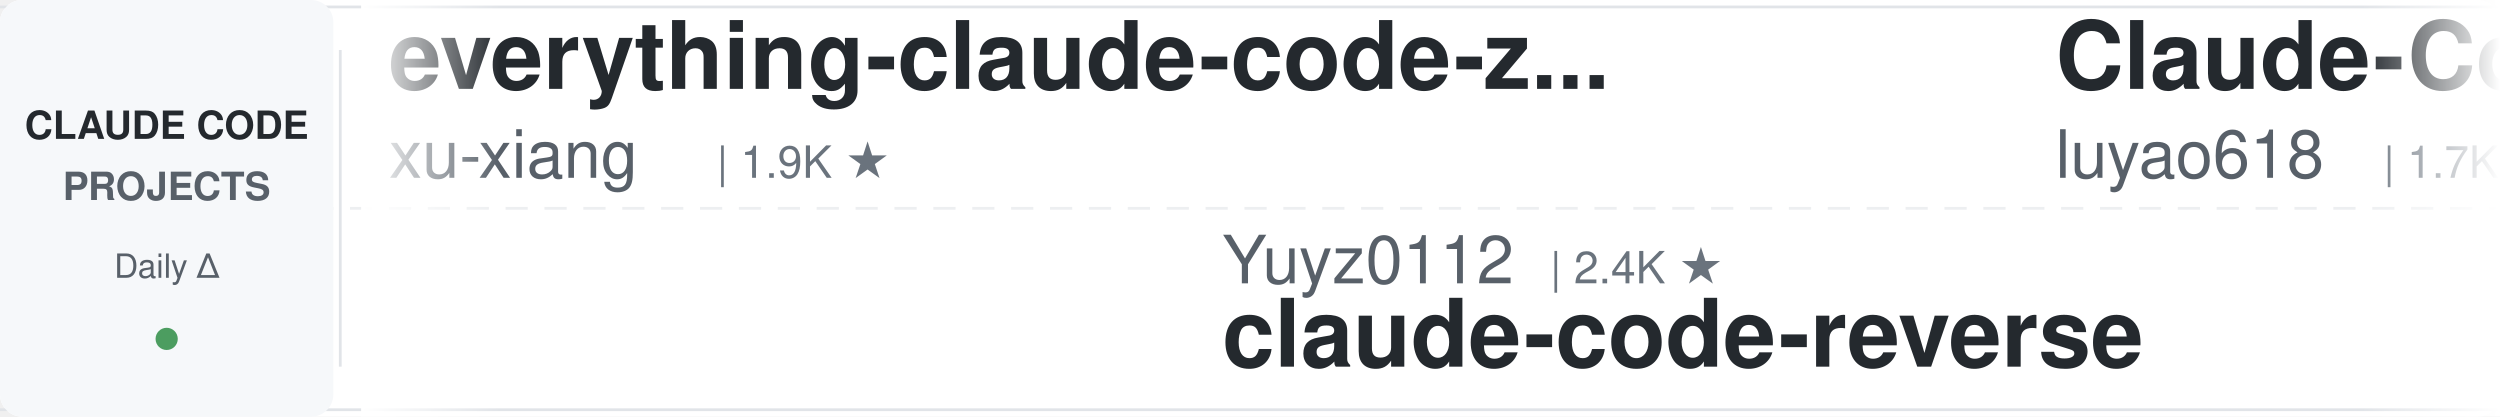
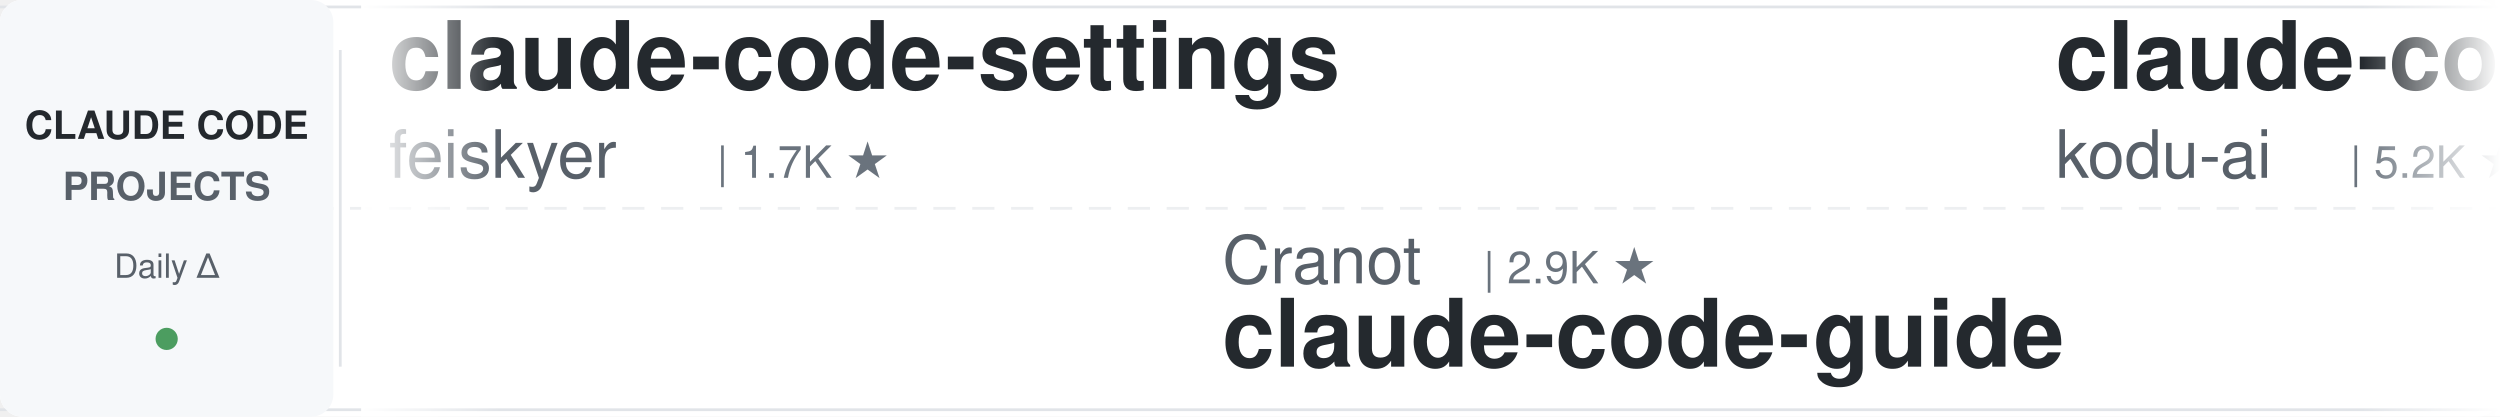
<svg xmlns="http://www.w3.org/2000/svg" width="900" height="150">
  <defs>
    <linearGradient id="leftFade" x1="0%" y1="0%" x2="100%" y2="0%">
      <stop offset="0%" style="stop-color:#ffffff;stop-opacity:1" />
      <stop offset="100%" style="stop-color:#ffffff;stop-opacity:0" />
    </linearGradient>
    <linearGradient id="rightFade" x1="0%" y1="0%" x2="100%" y2="0%">
      <stop offset="0%" style="stop-color:#ffffff;stop-opacity:0" />
      <stop offset="100%" style="stop-color:#ffffff;stop-opacity:1" />
    </linearGradient>
  </defs>
  <rect width="900" height="150" fill="#ffffff" rx="8" />
  <rect x="0" y="2" width="900" height="1" fill="#e1e4e8" />
  <rect x="0" y="147" width="900" height="1" fill="#e1e4e8" />
  <line x1="0" y1="75" x2="900" y2="75" stroke="#e1e4e8" stroke-width="1" stroke-dasharray="8 6" opacity="0.6" />
  <rect x="0" y="0" width="120" height="150" fill="#f6f8fa" rx="8" />
  <text x="60" y="50" font-family="-apple-system, BlinkMacSystemFont, 'Segoe UI', Helvetica, Arial, sans-serif" font-size="14" font-weight="600" fill="#24292e" text-anchor="middle">CLAUDE CODE</text>
  <text x="60" y="72" font-family="-apple-system, BlinkMacSystemFont, 'Segoe UI', Helvetica, Arial, sans-serif" font-size="14" font-weight="600" fill="#586069" text-anchor="middle">PROJECTS</text>
  <text x="60" y="100" font-family="-apple-system, BlinkMacSystemFont, 'Segoe UI', Helvetica, Arial, sans-serif" font-size="12" font-weight="500" fill="#586069" text-anchor="middle">Daily Δ</text>
  <circle cx="60" cy="122" r="4" fill="#22863a" opacity="0.8" />
  <rect x="122" y="18" width="1" height="114" fill="#e1e4e8" />
  <clipPath id="tickerClip">
    <rect x="130" y="0" width="770" height="150" />
  </clipPath>
  <g clip-path="url(#tickerClip)">
    <g id="tickerItems">
      <animateTransform attributeName="transform" attributeType="XML" type="translate" from="0 0" to="-3000 0" dur="54s" repeatCount="indefinite" />
      <g transform="translate(0, 0)">
+         <text x="140" y="32" font-family="-apple-system, BlinkMacSystemFont, 'Segoe UI', Helvetica, Arial, sans-serif" font-size="34" font-weight="600" fill="#24292e">claude-code-settings</text>
+         <text x="140" y="64" font-family="-apple-system, BlinkMacSystemFont, 'Segoe UI', Helvetica, Arial, sans-serif" font-size="24" font-weight="400" fill="#586069">feiskyer</text>
+         <text x="258" y="64" font-family="-apple-system, BlinkMacSystemFont, 'Segoe UI', Helvetica, Arial, sans-serif" font-size="16" font-weight="500" fill="#6a737d">| 1.7K ★</text>
+       </g>
+       <g transform="translate(300, 0)">
+         <text x="140" y="102" font-family="-apple-system, BlinkMacSystemFont, 'Segoe UI', Helvetica, Arial, sans-serif" font-size="24" font-weight="400" fill="#586069">Cranot</text>
+         <text x="234" y="102" font-family="-apple-system, BlinkMacSystemFont, 'Segoe UI', Helvetica, Arial, sans-serif" font-size="16" font-weight="500" fill="#6a737d">| 2.9K ★</text>
+         <text x="140" y="132" font-family="-apple-system, BlinkMacSystemFont, 'Segoe UI', Helvetica, Arial, sans-serif" font-size="34" font-weight="600" fill="#24292e">claude-code-guide</text>
+       </g>
+       <g transform="translate(600, 0)">
+         <text x="140" y="32" font-family="-apple-system, BlinkMacSystemFont, 'Segoe UI', Helvetica, Arial, sans-serif" font-size="34" font-weight="600" fill="#24292e">claude-coder</text>
+         <text x="140" y="64" font-family="-apple-system, BlinkMacSystemFont, 'Segoe UI', Helvetica, Arial, sans-serif" font-size="24" font-weight="400" fill="#586069">kodu-ai</text>
+         <text x="246" y="64" font-family="-apple-system, BlinkMacSystemFont, 'Segoe UI', Helvetica, Arial, sans-serif" font-size="16" font-weight="500" fill="#6a737d">| 5.2K ★</text>
+       </g>
+       <g transform="translate(900, 0)">
+         <text x="140" y="102" font-family="-apple-system, BlinkMacSystemFont, 'Segoe UI', Helvetica, Arial, sans-serif" font-size="24" font-weight="400" fill="#586069">anthropics</text>
+         <text x="282" y="102" font-family="-apple-system, BlinkMacSystemFont, 'Segoe UI', Helvetica, Arial, sans-serif" font-size="16" font-weight="500" fill="#6a737d">| 176.5K ★</text>
+         <text x="140" y="132" font-family="-apple-system, BlinkMacSystemFont, 'Segoe UI', Helvetica, Arial, sans-serif" font-size="34" font-weight="600" fill="#24292e">skills</text>
+       </g>
+       <g transform="translate(1200, 0)">
        <text x="140" y="32" font-family="-apple-system, BlinkMacSystemFont, 'Segoe UI', Helvetica, Arial, sans-serif" font-size="34" font-weight="600" fill="#24292e">everything-claude-code-z...</text>
        <text x="140" y="64" font-family="-apple-system, BlinkMacSystemFont, 'Segoe UI', Helvetica, Arial, sans-serif" font-size="24" font-weight="400" fill="#586069">xu-xiang</text>
        <text x="258" y="64" font-family="-apple-system, BlinkMacSystemFont, 'Segoe UI', Helvetica, Arial, sans-serif" font-size="16" font-weight="500" fill="#6a737d">| 1.9K ★</text>
      </g>
-       <g transform="translate(300, 0)">
-         <text x="140" y="102" font-family="-apple-system, BlinkMacSystemFont, 'Segoe UI', Helvetica, Arial, sans-serif" font-size="24" font-weight="400" fill="#586069">Yuyz0112</text>
-         <text x="258" y="102" font-family="-apple-system, BlinkMacSystemFont, 'Segoe UI', Helvetica, Arial, sans-serif" font-size="16" font-weight="500" fill="#6a737d">| 2.4K ★</text>
-         <text x="140" y="132" font-family="-apple-system, BlinkMacSystemFont, 'Segoe UI', Helvetica, Arial, sans-serif" font-size="34" font-weight="600" fill="#24292e">claude-code-reverse</text>
+       <g transform="translate(1500, 0)">
+         <text x="140" y="102" font-family="-apple-system, BlinkMacSystemFont, 'Segoe UI', Helvetica, Arial, sans-serif" font-size="24" font-weight="400" fill="#586069">FlorianBruniaux</text>
+         <text x="342" y="102" font-family="-apple-system, BlinkMacSystemFont, 'Segoe UI', Helvetica, Arial, sans-serif" font-size="16" font-weight="500" fill="#6a737d">| 6.0K ★</text>
+         <text x="140" y="132" font-family="-apple-system, BlinkMacSystemFont, 'Segoe UI', Helvetica, Arial, sans-serif" font-size="34" font-weight="600" fill="#24292e">claude-code-ultimate-gui...</text>
      </g>
-       <g transform="translate(600, 0)">
+       <g transform="translate(1800, 0)">
        <text x="140" y="32" font-family="-apple-system, BlinkMacSystemFont, 'Segoe UI', Helvetica, Arial, sans-serif" font-size="34" font-weight="600" fill="#24292e">Claude-Code-Source-Study</text>
        <text x="140" y="64" font-family="-apple-system, BlinkMacSystemFont, 'Segoe UI', Helvetica, Arial, sans-serif" font-size="24" font-weight="400" fill="#586069">luyao618</text>
        <text x="258" y="64" font-family="-apple-system, BlinkMacSystemFont, 'Segoe UI', Helvetica, Arial, sans-serif" font-size="16" font-weight="500" fill="#6a737d">| 1.7K ★</text>
      </g>
-       <g transform="translate(900, 0)">
-         <text x="140" y="102" font-family="-apple-system, BlinkMacSystemFont, 'Segoe UI', Helvetica, Arial, sans-serif" font-size="24" font-weight="400" fill="#586069">ponponon</text>
-         <text x="258" y="102" font-family="-apple-system, BlinkMacSystemFont, 'Segoe UI', Helvetica, Arial, sans-serif" font-size="16" font-weight="500" fill="#6a737d">| 2.3K ★</text>
-         <text x="140" y="132" font-family="-apple-system, BlinkMacSystemFont, 'Segoe UI', Helvetica, Arial, sans-serif" font-size="34" font-weight="600" fill="#24292e">claude_code_src</text>
+       <g transform="translate(2100, 0)">
+         <text x="140" y="102" font-family="-apple-system, BlinkMacSystemFont, 'Segoe UI', Helvetica, Arial, sans-serif" font-size="24" font-weight="400" fill="#586069">shanraisshan</text>
+         <text x="306" y="102" font-family="-apple-system, BlinkMacSystemFont, 'Segoe UI', Helvetica, Arial, sans-serif" font-size="16" font-weight="500" fill="#6a737d">| 65.9K ★</text>
+         <text x="140" y="132" font-family="-apple-system, BlinkMacSystemFont, 'Segoe UI', Helvetica, Arial, sans-serif" font-size="34" font-weight="600" fill="#24292e">claude-code-best-practic...</text>
      </g>
-       <g transform="translate(1200, 0)">
+       <g transform="translate(2400, 0)">
        <text x="140" y="32" font-family="-apple-system, BlinkMacSystemFont, 'Segoe UI', Helvetica, Arial, sans-serif" font-size="34" font-weight="600" fill="#24292e">claude-code-book</text>
        <text x="140" y="64" font-family="-apple-system, BlinkMacSystemFont, 'Segoe UI', Helvetica, Arial, sans-serif" font-size="24" font-weight="400" fill="#586069">lintsinghua</text>
        <text x="294" y="64" font-family="-apple-system, BlinkMacSystemFont, 'Segoe UI', Helvetica, Arial, sans-serif" font-size="16" font-weight="500" fill="#6a737d">| 4.2K ★</text>
      </g>
-       <g transform="translate(1500, 0)">
+       <g transform="translate(2700, 0)">
+         <text x="140" y="102" font-family="-apple-system, BlinkMacSystemFont, 'Segoe UI', Helvetica, Arial, sans-serif" font-size="24" font-weight="400" fill="#586069">edmund-io</text>
+         <text x="270" y="102" font-family="-apple-system, BlinkMacSystemFont, 'Segoe UI', Helvetica, Arial, sans-serif" font-size="16" font-weight="500" fill="#6a737d">| 1.5K ★</text>
+         <text x="140" y="132" font-family="-apple-system, BlinkMacSystemFont, 'Segoe UI', Helvetica, Arial, sans-serif" font-size="34" font-weight="600" fill="#24292e">edmunds-claude-code</text>
+       </g>
+       <g transform="translate(3000, 0)">
+         <text x="140" y="32" font-family="-apple-system, BlinkMacSystemFont, 'Segoe UI', Helvetica, Arial, sans-serif" font-size="34" font-weight="600" fill="#24292e">claude-code-settings</text>
+         <text x="140" y="64" font-family="-apple-system, BlinkMacSystemFont, 'Segoe UI', Helvetica, Arial, sans-serif" font-size="24" font-weight="400" fill="#586069">feiskyer</text>
+         <text x="258" y="64" font-family="-apple-system, BlinkMacSystemFont, 'Segoe UI', Helvetica, Arial, sans-serif" font-size="16" font-weight="500" fill="#6a737d">| 1.7K ★</text>
+       </g>
+       <g transform="translate(3300, 0)">
        <text x="140" y="102" font-family="-apple-system, BlinkMacSystemFont, 'Segoe UI', Helvetica, Arial, sans-serif" font-size="24" font-weight="400" fill="#586069">Cranot</text>
        <text x="234" y="102" font-family="-apple-system, BlinkMacSystemFont, 'Segoe UI', Helvetica, Arial, sans-serif" font-size="16" font-weight="500" fill="#6a737d">| 2.9K ★</text>
        <text x="140" y="132" font-family="-apple-system, BlinkMacSystemFont, 'Segoe UI', Helvetica, Arial, sans-serif" font-size="34" font-weight="600" fill="#24292e">claude-code-guide</text>
      </g>
-       <g transform="translate(1800, 0)">
-         <text x="140" y="32" font-family="-apple-system, BlinkMacSystemFont, 'Segoe UI', Helvetica, Arial, sans-serif" font-size="34" font-weight="600" fill="#24292e">claude-code-source-build</text>
-         <text x="140" y="64" font-family="-apple-system, BlinkMacSystemFont, 'Segoe UI', Helvetica, Arial, sans-serif" font-size="24" font-weight="400" fill="#586069">andrew-kramer-inno</text>
-         <text x="378" y="64" font-family="-apple-system, BlinkMacSystemFont, 'Segoe UI', Helvetica, Arial, sans-serif" font-size="16" font-weight="500" fill="#6a737d">| 596 ★</text>
-       </g>
-       <g transform="translate(2100, 0)">
-         <text x="140" y="102" font-family="-apple-system, BlinkMacSystemFont, 'Segoe UI', Helvetica, Arial, sans-serif" font-size="24" font-weight="400" fill="#586069">pedrohcgs</text>
-         <text x="270" y="102" font-family="-apple-system, BlinkMacSystemFont, 'Segoe UI', Helvetica, Arial, sans-serif" font-size="16" font-weight="500" fill="#6a737d">| 1.6K ★</text>
-         <text x="140" y="132" font-family="-apple-system, BlinkMacSystemFont, 'Segoe UI', Helvetica, Arial, sans-serif" font-size="34" font-weight="600" fill="#24292e">claude-code-my-workflow</text>
-       </g>
-       <g transform="translate(2400, 0)">
-         <text x="140" y="32" font-family="-apple-system, BlinkMacSystemFont, 'Segoe UI', Helvetica, Arial, sans-serif" font-size="34" font-weight="600" fill="#24292e">free-claude-code</text>
-         <text x="140" y="64" font-family="-apple-system, BlinkMacSystemFont, 'Segoe UI', Helvetica, Arial, sans-serif" font-size="24" font-weight="400" fill="#586069">Alishahryar1</text>
-         <text x="306" y="64" font-family="-apple-system, BlinkMacSystemFont, 'Segoe UI', Helvetica, Arial, sans-serif" font-size="16" font-weight="500" fill="#6a737d">| 55.0K ★</text>
-       </g>
-       <g transform="translate(2700, 0)">
-         <text x="140" y="102" font-family="-apple-system, BlinkMacSystemFont, 'Segoe UI', Helvetica, Arial, sans-serif" font-size="24" font-weight="400" fill="#586069">anthropics</text>
-         <text x="282" y="102" font-family="-apple-system, BlinkMacSystemFont, 'Segoe UI', Helvetica, Arial, sans-serif" font-size="16" font-weight="500" fill="#6a737d">| 983 ★</text>
-         <text x="140" y="132" font-family="-apple-system, BlinkMacSystemFont, 'Segoe UI', Helvetica, Arial, sans-serif" font-size="34" font-weight="600" fill="#24292e">claude-code-base-action</text>
-       </g>
-       <g transform="translate(3000, 0)">
-         <text x="140" y="32" font-family="-apple-system, BlinkMacSystemFont, 'Segoe UI', Helvetica, Arial, sans-serif" font-size="34" font-weight="600" fill="#24292e">everything-claude-code-z...</text>
-         <text x="140" y="64" font-family="-apple-system, BlinkMacSystemFont, 'Segoe UI', Helvetica, Arial, sans-serif" font-size="24" font-weight="400" fill="#586069">xu-xiang</text>
-         <text x="258" y="64" font-family="-apple-system, BlinkMacSystemFont, 'Segoe UI', Helvetica, Arial, sans-serif" font-size="16" font-weight="500" fill="#6a737d">| 1.9K ★</text>
-       </g>
-       <g transform="translate(3300, 0)">
-         <text x="140" y="102" font-family="-apple-system, BlinkMacSystemFont, 'Segoe UI', Helvetica, Arial, sans-serif" font-size="24" font-weight="400" fill="#586069">Yuyz0112</text>
-         <text x="258" y="102" font-family="-apple-system, BlinkMacSystemFont, 'Segoe UI', Helvetica, Arial, sans-serif" font-size="16" font-weight="500" fill="#6a737d">| 2.4K ★</text>
-         <text x="140" y="132" font-family="-apple-system, BlinkMacSystemFont, 'Segoe UI', Helvetica, Arial, sans-serif" font-size="34" font-weight="600" fill="#24292e">claude-code-reverse</text>
-       </g>
      <g transform="translate(3600, 0)">
-         <text x="140" y="32" font-family="-apple-system, BlinkMacSystemFont, 'Segoe UI', Helvetica, Arial, sans-serif" font-size="34" font-weight="600" fill="#24292e">Claude-Code-Source-Study</text>
-         <text x="140" y="64" font-family="-apple-system, BlinkMacSystemFont, 'Segoe UI', Helvetica, Arial, sans-serif" font-size="24" font-weight="400" fill="#586069">luyao618</text>
-         <text x="258" y="64" font-family="-apple-system, BlinkMacSystemFont, 'Segoe UI', Helvetica, Arial, sans-serif" font-size="16" font-weight="500" fill="#6a737d">| 1.7K ★</text>
+         <text x="140" y="32" font-family="-apple-system, BlinkMacSystemFont, 'Segoe UI', Helvetica, Arial, sans-serif" font-size="34" font-weight="600" fill="#24292e">claude-coder</text>
+         <text x="140" y="64" font-family="-apple-system, BlinkMacSystemFont, 'Segoe UI', Helvetica, Arial, sans-serif" font-size="24" font-weight="400" fill="#586069">kodu-ai</text>
+         <text x="246" y="64" font-family="-apple-system, BlinkMacSystemFont, 'Segoe UI', Helvetica, Arial, sans-serif" font-size="16" font-weight="500" fill="#6a737d">| 5.2K ★</text>
      </g>
      <g transform="translate(3900, 0)">
-         <text x="140" y="102" font-family="-apple-system, BlinkMacSystemFont, 'Segoe UI', Helvetica, Arial, sans-serif" font-size="24" font-weight="400" fill="#586069">ponponon</text>
-         <text x="258" y="102" font-family="-apple-system, BlinkMacSystemFont, 'Segoe UI', Helvetica, Arial, sans-serif" font-size="16" font-weight="500" fill="#6a737d">| 2.3K ★</text>
-         <text x="140" y="132" font-family="-apple-system, BlinkMacSystemFont, 'Segoe UI', Helvetica, Arial, sans-serif" font-size="34" font-weight="600" fill="#24292e">claude_code_src</text>
+         <text x="140" y="102" font-family="-apple-system, BlinkMacSystemFont, 'Segoe UI', Helvetica, Arial, sans-serif" font-size="24" font-weight="400" fill="#586069">anthropics</text>
+         <text x="282" y="102" font-family="-apple-system, BlinkMacSystemFont, 'Segoe UI', Helvetica, Arial, sans-serif" font-size="16" font-weight="500" fill="#6a737d">| 176.5K ★</text>
+         <text x="140" y="132" font-family="-apple-system, BlinkMacSystemFont, 'Segoe UI', Helvetica, Arial, sans-serif" font-size="34" font-weight="600" fill="#24292e">skills</text>
      </g>
    </g>
  </g>
  <rect x="130" y="0" width="50" height="150" fill="url(#leftFade)" />
  <rect x="850" y="0" width="50" height="150" fill="url(#rightFade)" />
</svg>
